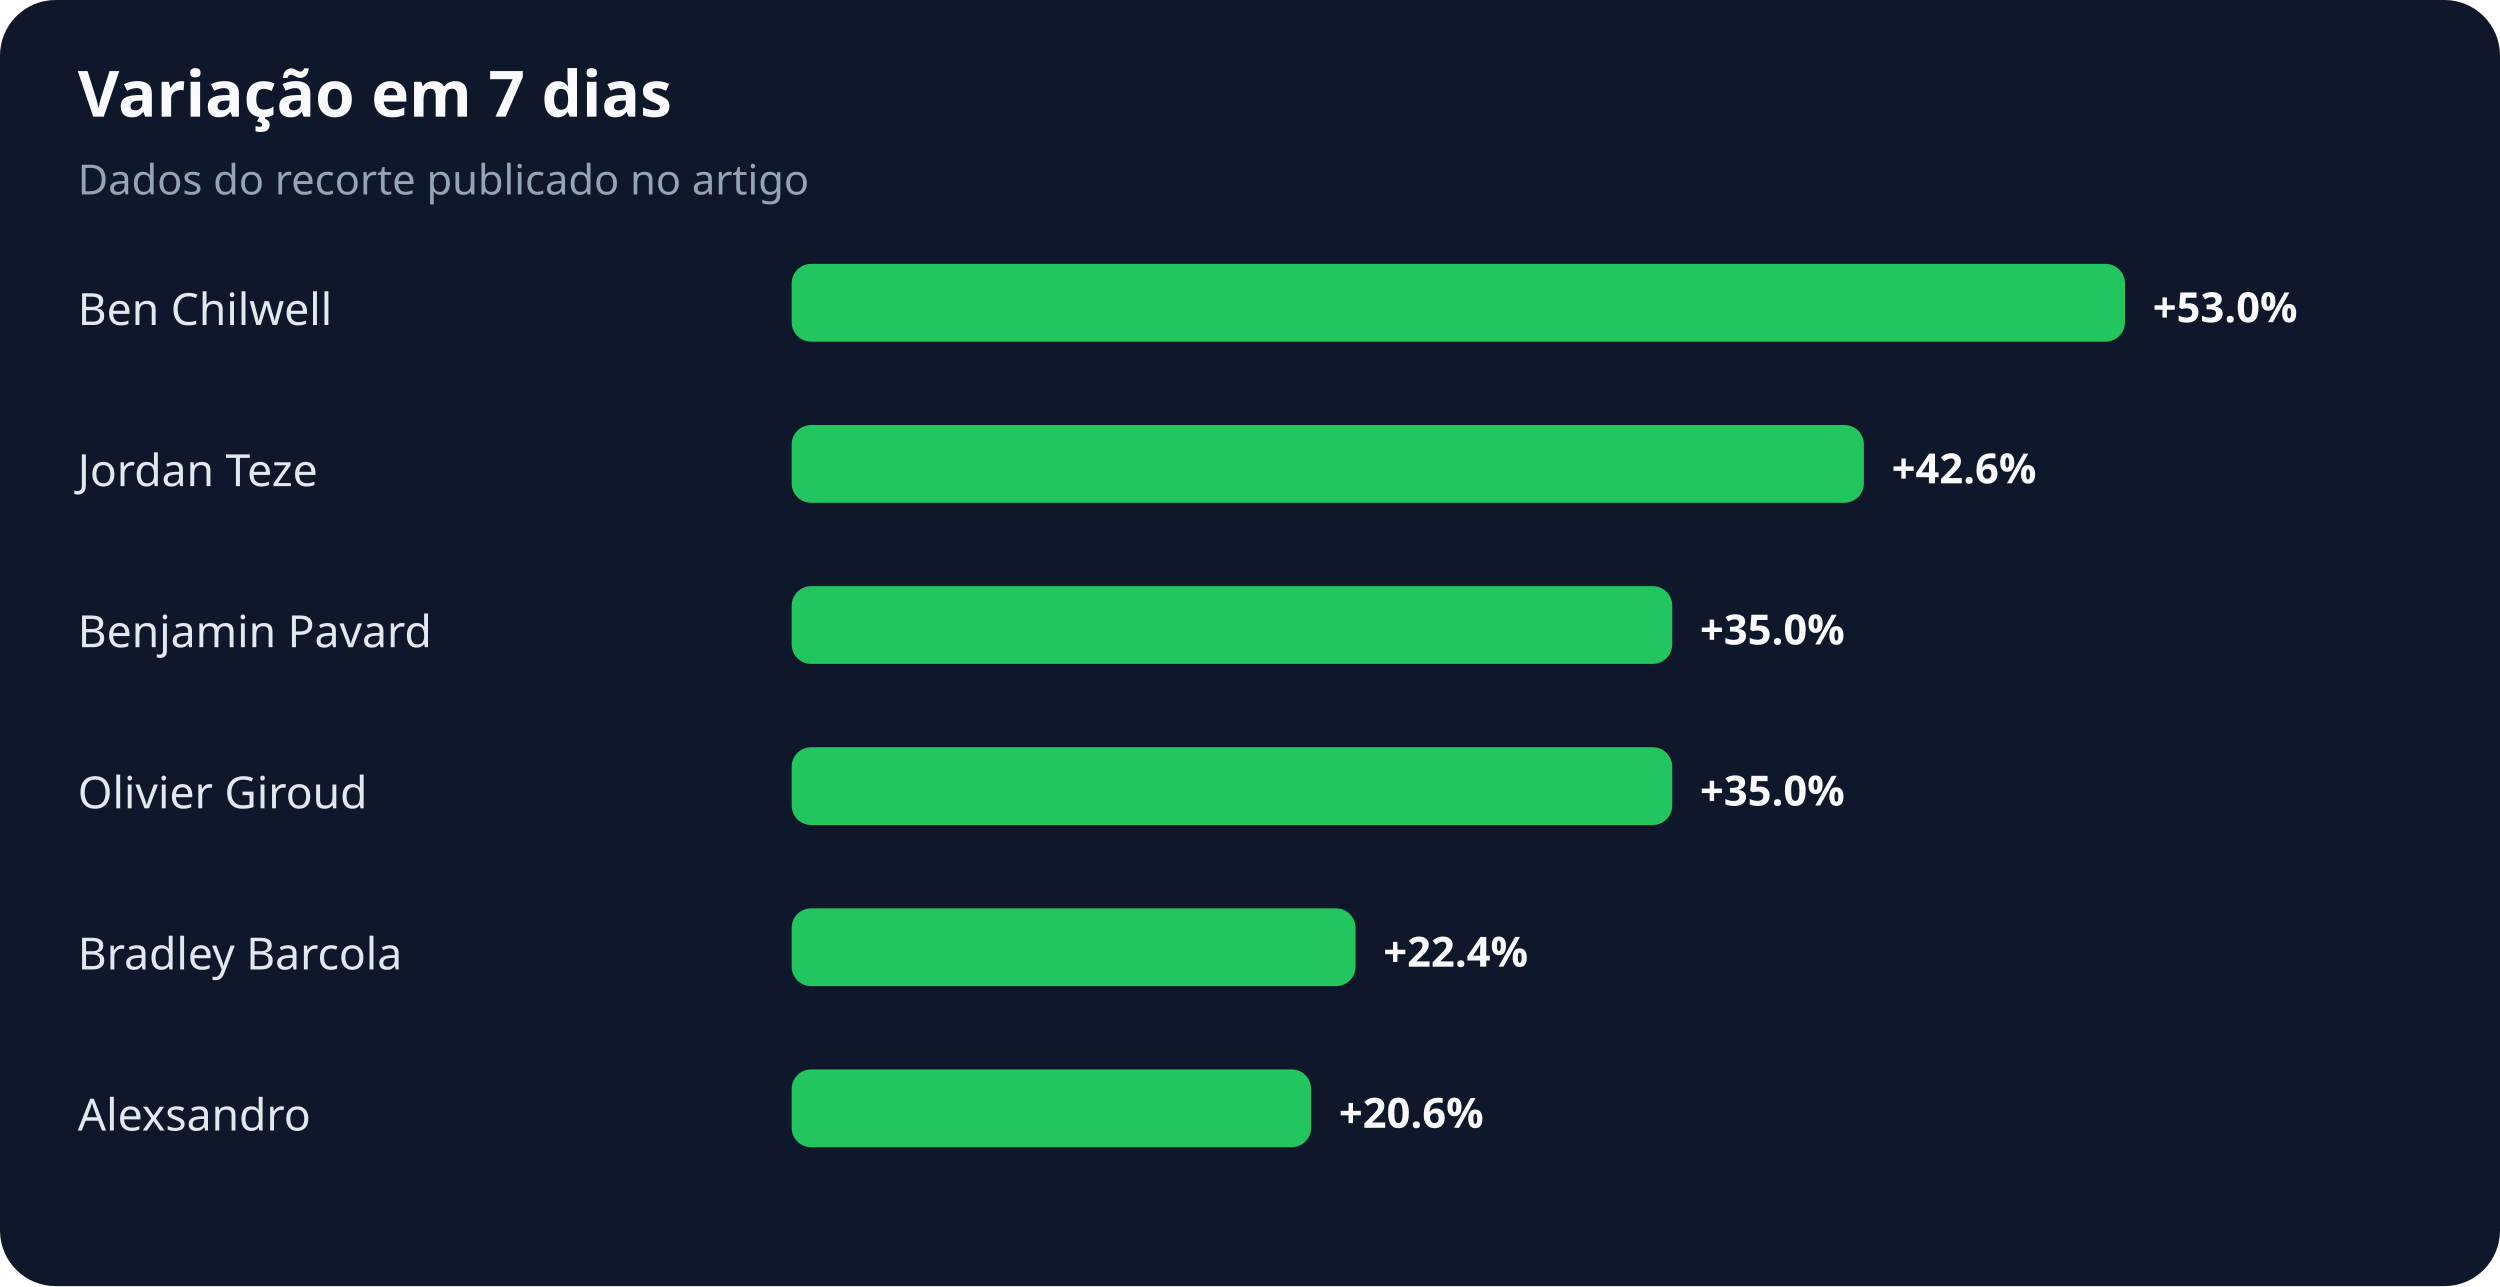
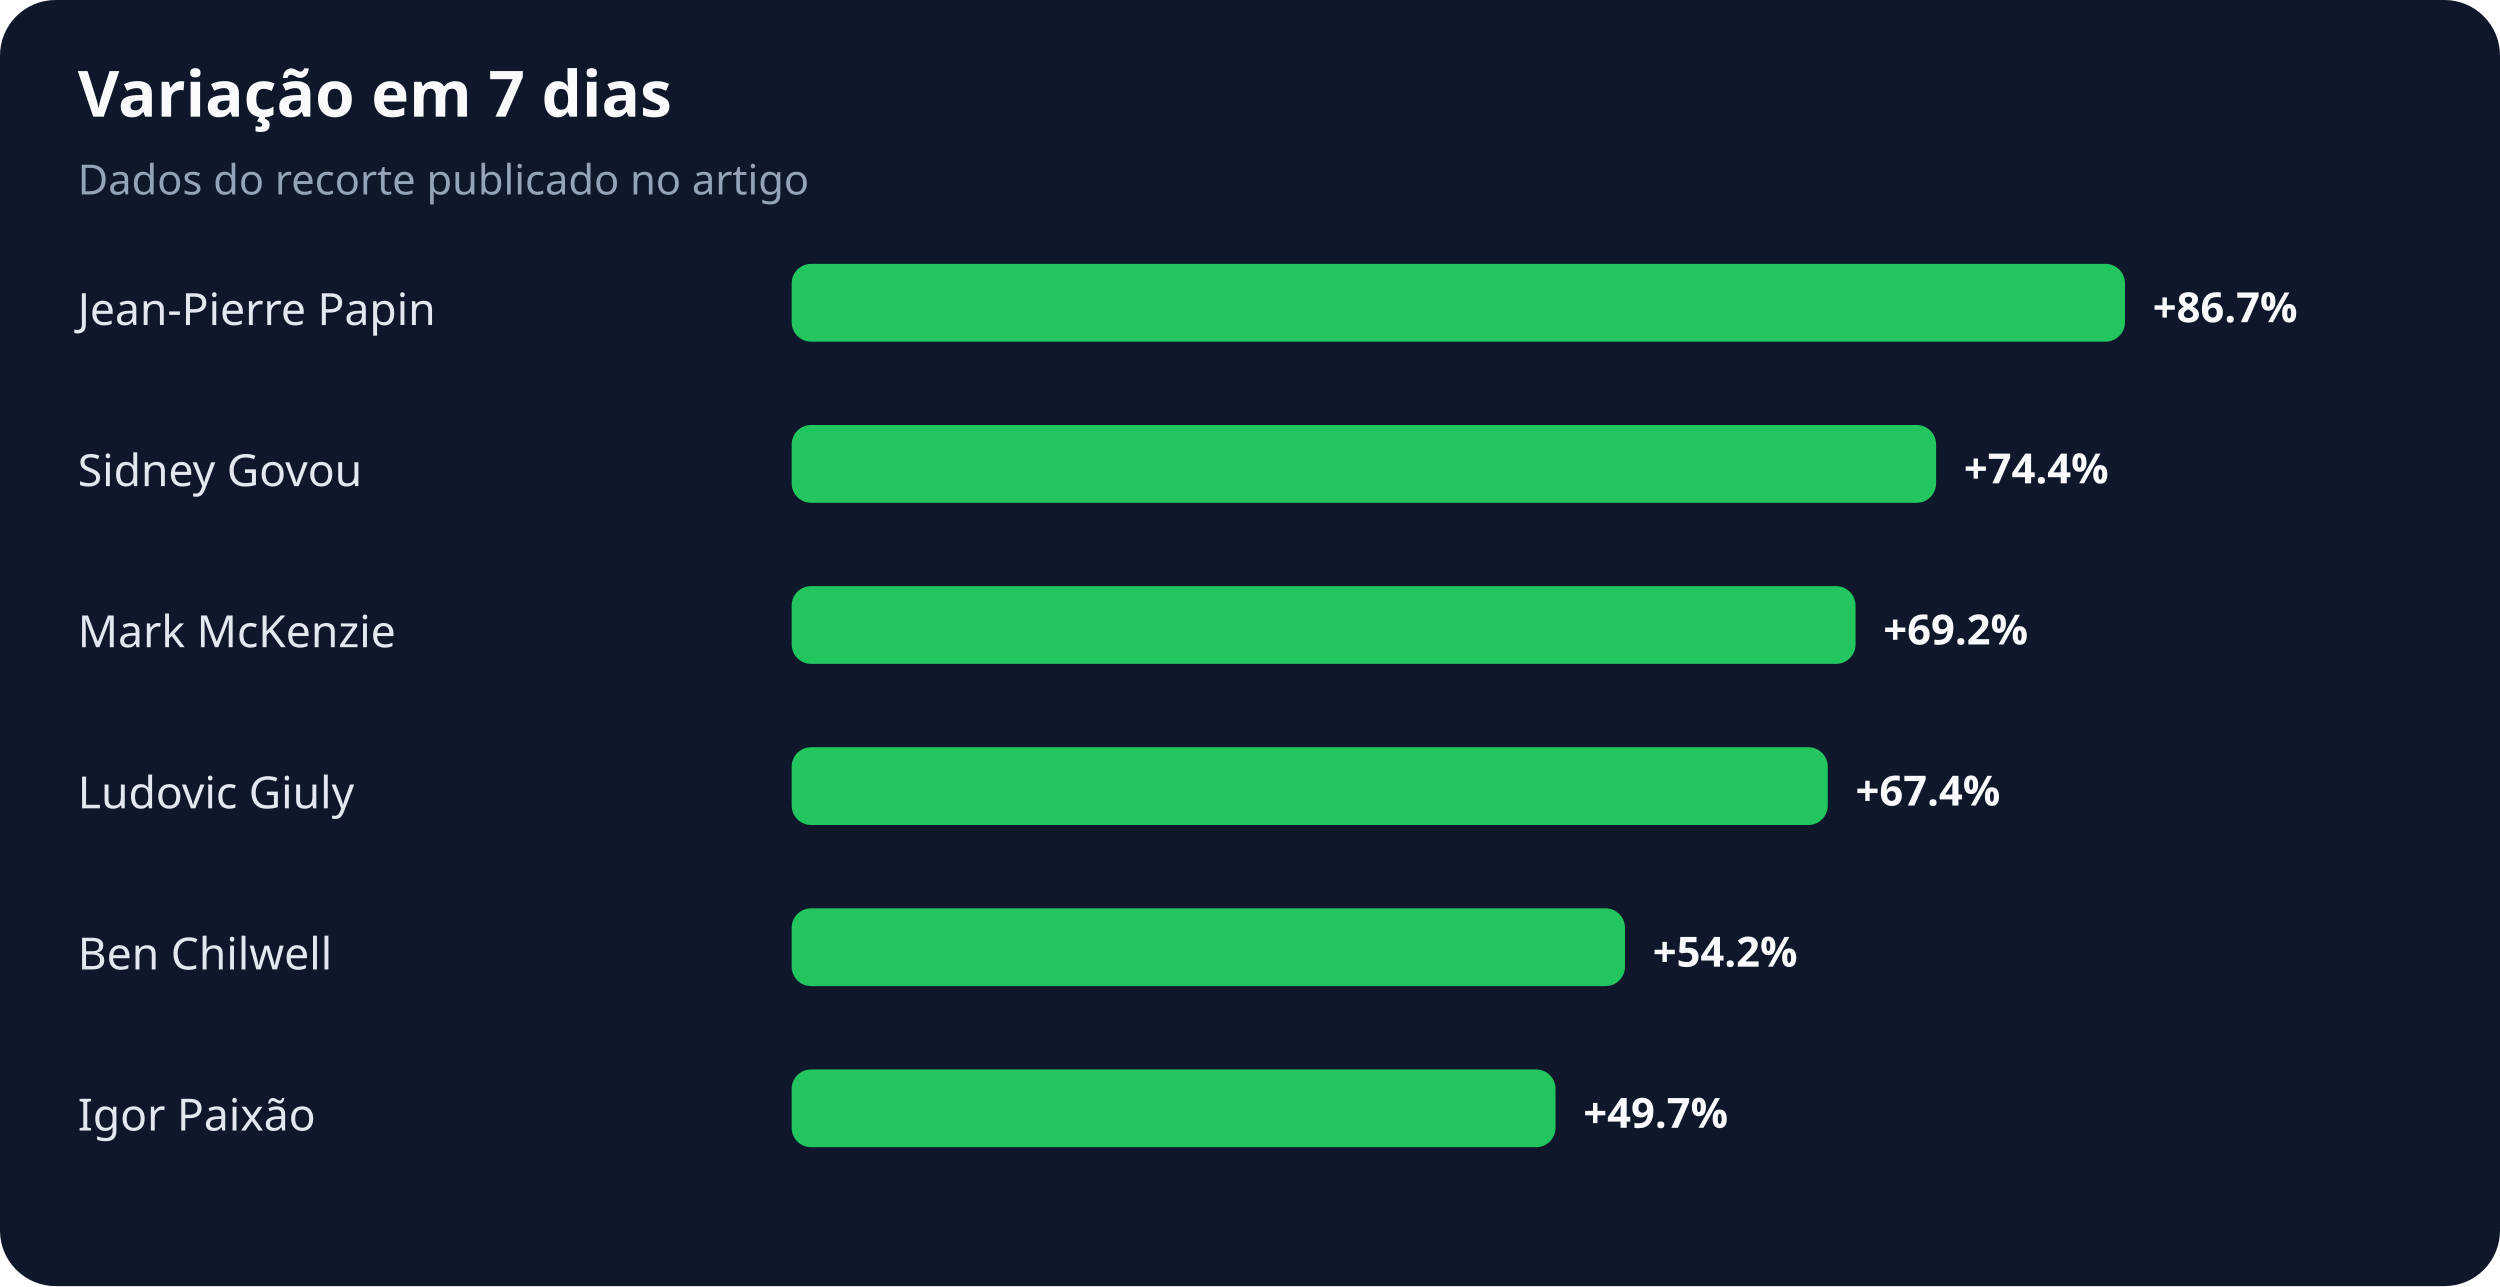
<svg xmlns="http://www.w3.org/2000/svg" width="900" height="463" viewBox="0 0 900 463" role="img" aria-labelledby="title desc">
  <rect width="100%" height="100%" rx="20" fill="#0f172a" />
  <text x="28" y="42" fill="#f8fafc" font-family="system-ui,sans-serif" font-size="23" font-weight="700">Variação em 7 dias</text>
  <text x="28" y="70" fill="#94a3b8" font-family="system-ui,sans-serif" font-size="15">Dados do recorte publicado no artigo</text>
-   <text x="28" y="117" fill="#e2e8f0" font-family="system-ui,sans-serif" font-size="16">Ben Chilwell</text>
+   <text x="28" y="117" fill="#e2e8f0" font-family="system-ui,sans-serif" font-size="16">Jean-Pierre Papin</text>
  <rect x="285" y="95" width="480" height="28" rx="7" fill="#22c55e" />
-   <text x="775" y="116" fill="#f8fafc" font-family="system-ui,sans-serif" font-size="15" font-weight="700">+53.0%</text>
-   <text x="28" y="175" fill="#e2e8f0" font-family="system-ui,sans-serif" font-size="16">Jordan Teze</text>
-   <rect x="285" y="153" width="386" height="28" rx="7" fill="#22c55e" />
-   <text x="681" y="174" fill="#f8fafc" font-family="system-ui,sans-serif" font-size="15" font-weight="700">+42.6%</text>
-   <text x="28" y="233" fill="#e2e8f0" font-family="system-ui,sans-serif" font-size="16">Benjamin Pavard</text>
-   <rect x="285" y="211" width="317" height="28" rx="7" fill="#22c55e" />
-   <text x="612" y="232" fill="#f8fafc" font-family="system-ui,sans-serif" font-size="15" font-weight="700">+35.0%</text>
-   <text x="28" y="291" fill="#e2e8f0" font-family="system-ui,sans-serif" font-size="16">Olivier Giroud</text>
-   <rect x="285" y="269" width="317" height="28" rx="7" fill="#22c55e" />
-   <text x="612" y="290" fill="#f8fafc" font-family="system-ui,sans-serif" font-size="15" font-weight="700">+35.0%</text>
-   <text x="28" y="349" fill="#e2e8f0" font-family="system-ui,sans-serif" font-size="16">Bradley Barcola</text>
-   <rect x="285" y="327" width="203" height="28" rx="7" fill="#22c55e" />
-   <text x="498" y="348" fill="#f8fafc" font-family="system-ui,sans-serif" font-size="15" font-weight="700">+22.4%</text>
-   <text x="28" y="407" fill="#e2e8f0" font-family="system-ui,sans-serif" font-size="16">Alexsandro</text>
-   <rect x="285" y="385" width="187" height="28" rx="7" fill="#22c55e" />
-   <text x="482" y="406" fill="#f8fafc" font-family="system-ui,sans-serif" font-size="15" font-weight="700">+20.6%</text>
+   <text x="775" y="116" fill="#f8fafc" font-family="system-ui,sans-serif" font-size="15" font-weight="700">+86.7%</text>
+   <text x="28" y="175" fill="#e2e8f0" font-family="system-ui,sans-serif" font-size="16">Sidney Govou</text>
+   <rect x="285" y="153" width="412" height="28" rx="7" fill="#22c55e" />
+   <text x="707" y="174" fill="#f8fafc" font-family="system-ui,sans-serif" font-size="15" font-weight="700">+74.4%</text>
+   <text x="28" y="233" fill="#e2e8f0" font-family="system-ui,sans-serif" font-size="16">Mark McKenzie</text>
+   <rect x="285" y="211" width="383" height="28" rx="7" fill="#22c55e" />
+   <text x="678" y="232" fill="#f8fafc" font-family="system-ui,sans-serif" font-size="15" font-weight="700">+69.2%</text>
+   <text x="28" y="291" fill="#e2e8f0" font-family="system-ui,sans-serif" font-size="16">Ludovic Giuly</text>
+   <rect x="285" y="269" width="373" height="28" rx="7" fill="#22c55e" />
+   <text x="668" y="290" fill="#f8fafc" font-family="system-ui,sans-serif" font-size="15" font-weight="700">+67.4%</text>
+   <text x="28" y="349" fill="#e2e8f0" font-family="system-ui,sans-serif" font-size="16">Ben Chilwell</text>
+   <rect x="285" y="327" width="300" height="28" rx="7" fill="#22c55e" />
+   <text x="595" y="348" fill="#f8fafc" font-family="system-ui,sans-serif" font-size="15" font-weight="700">+54.2%</text>
+   <text x="28" y="407" fill="#e2e8f0" font-family="system-ui,sans-serif" font-size="16">Igor Paixão</text>
+   <rect x="285" y="385" width="275" height="28" rx="7" fill="#22c55e" />
+   <text x="570" y="406" fill="#f8fafc" font-family="system-ui,sans-serif" font-size="15" font-weight="700">+49.7%</text>
</svg>
